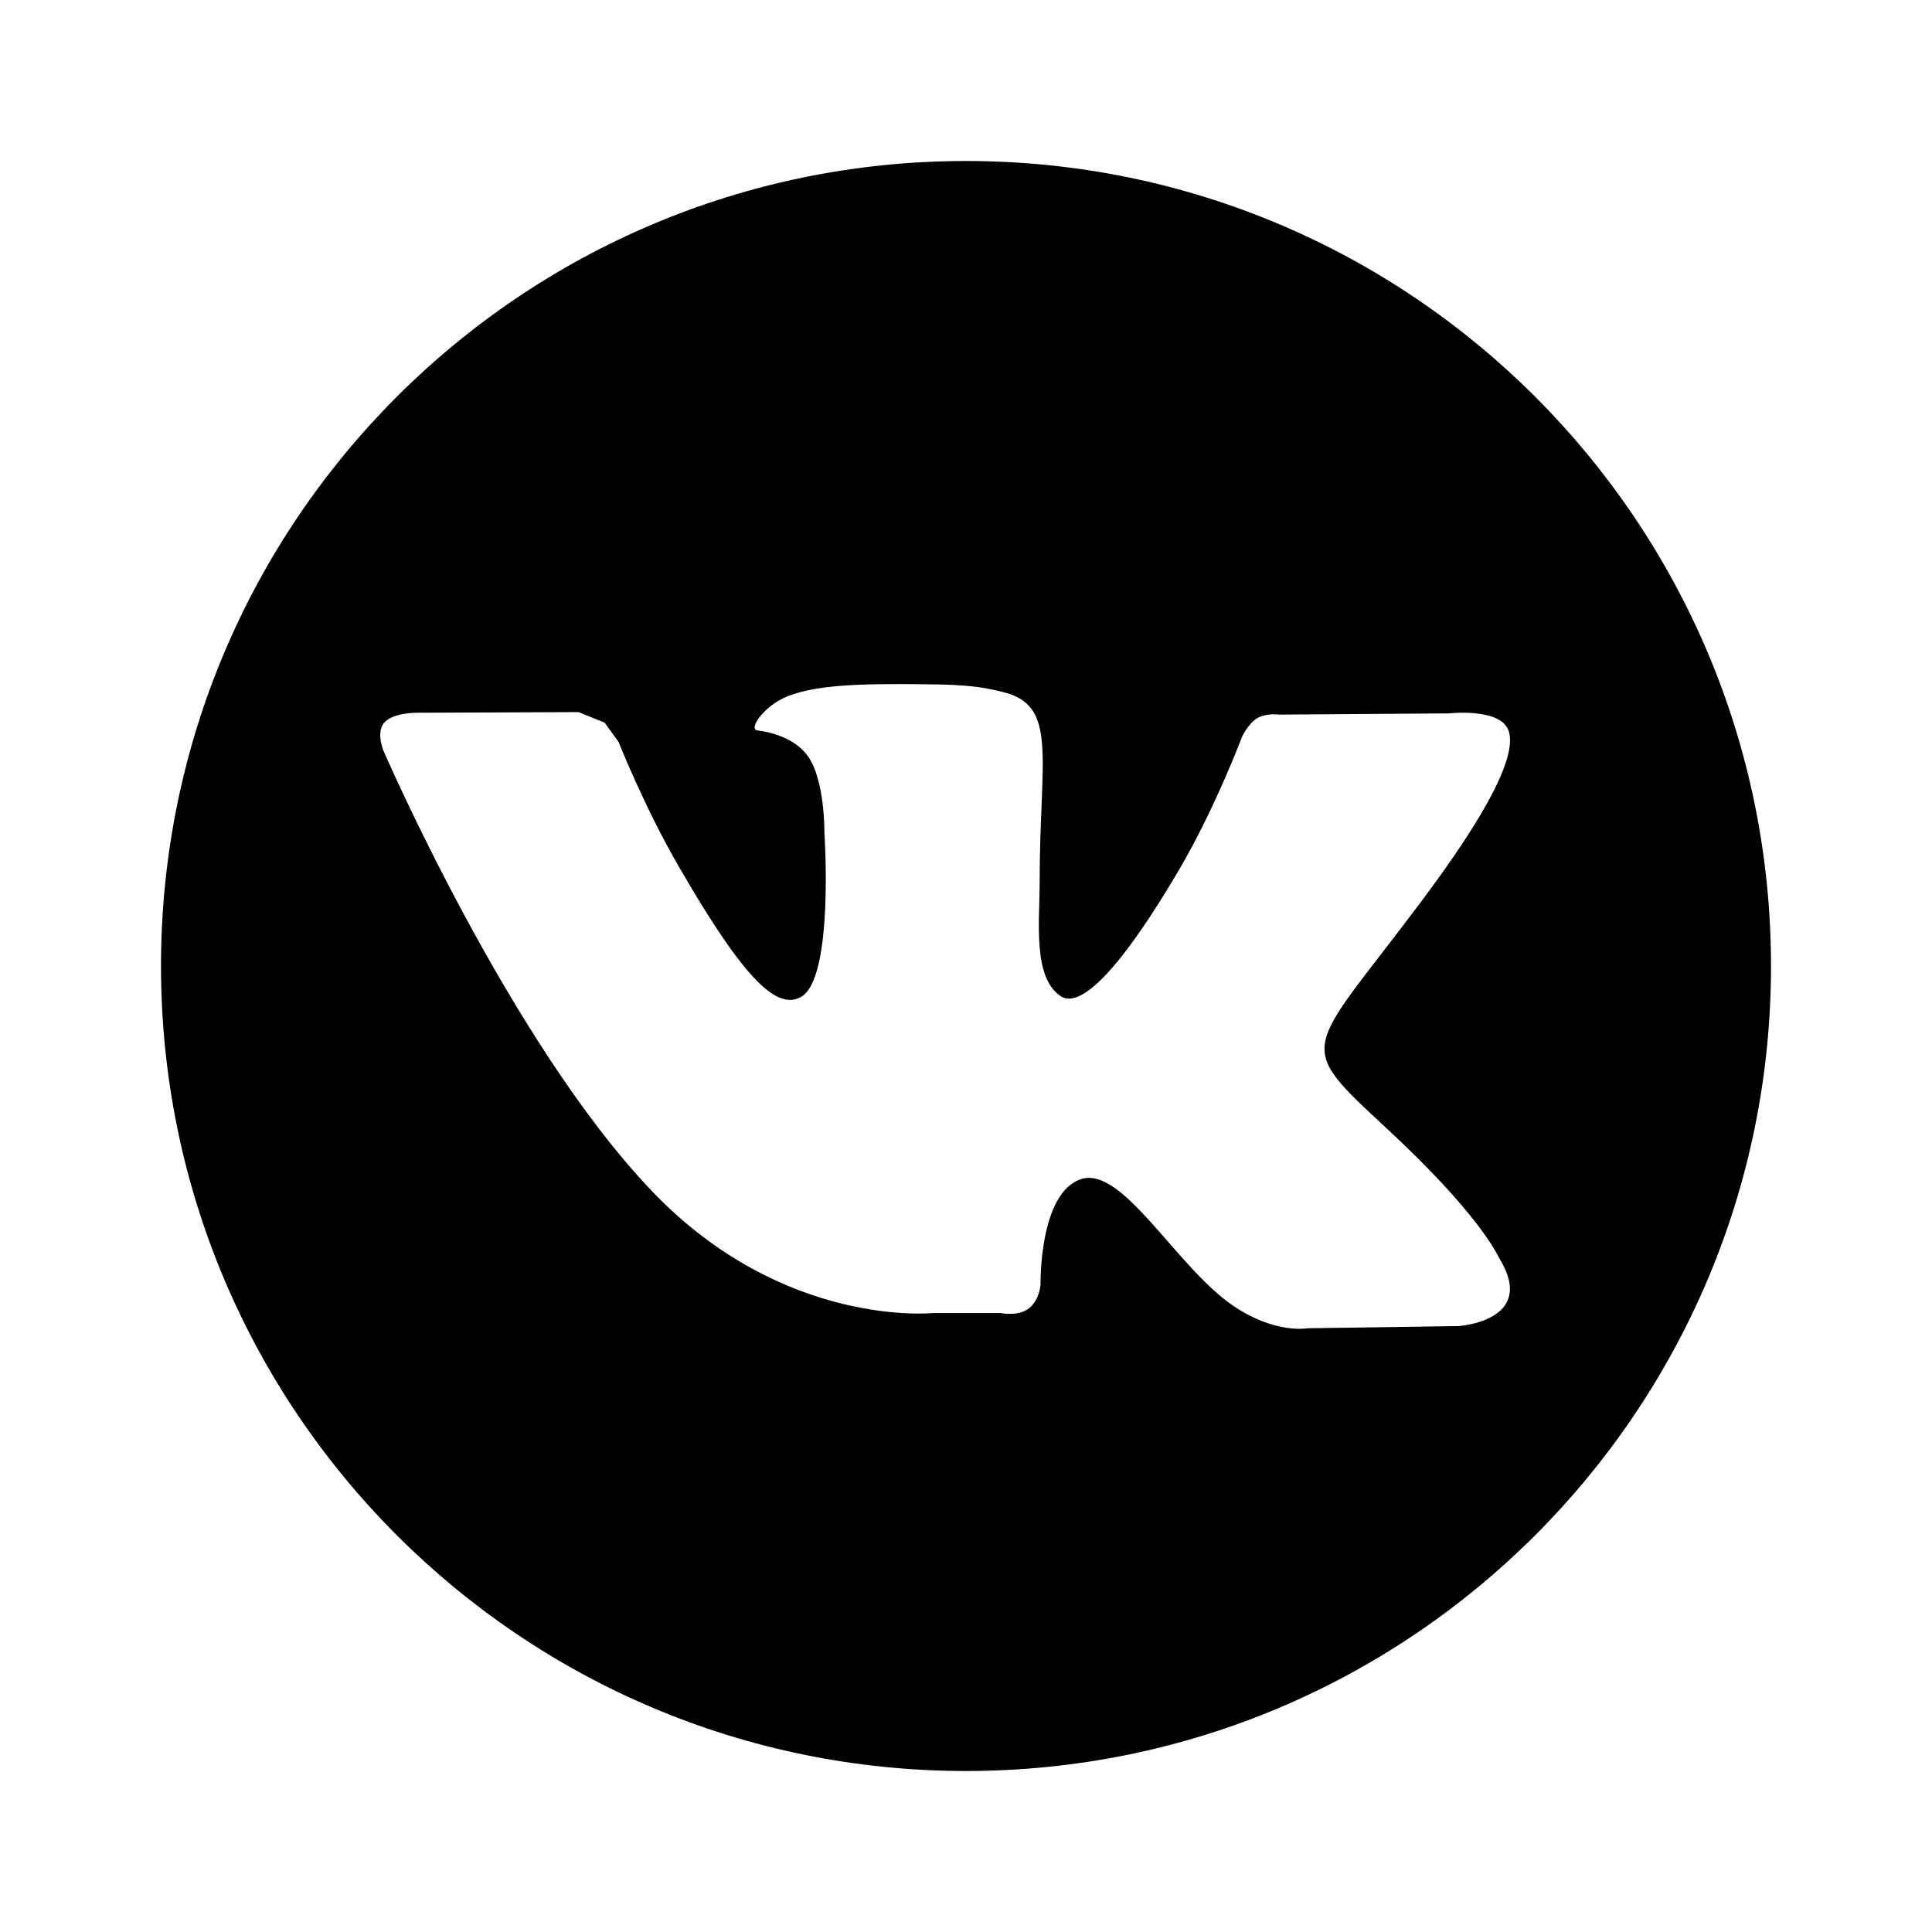
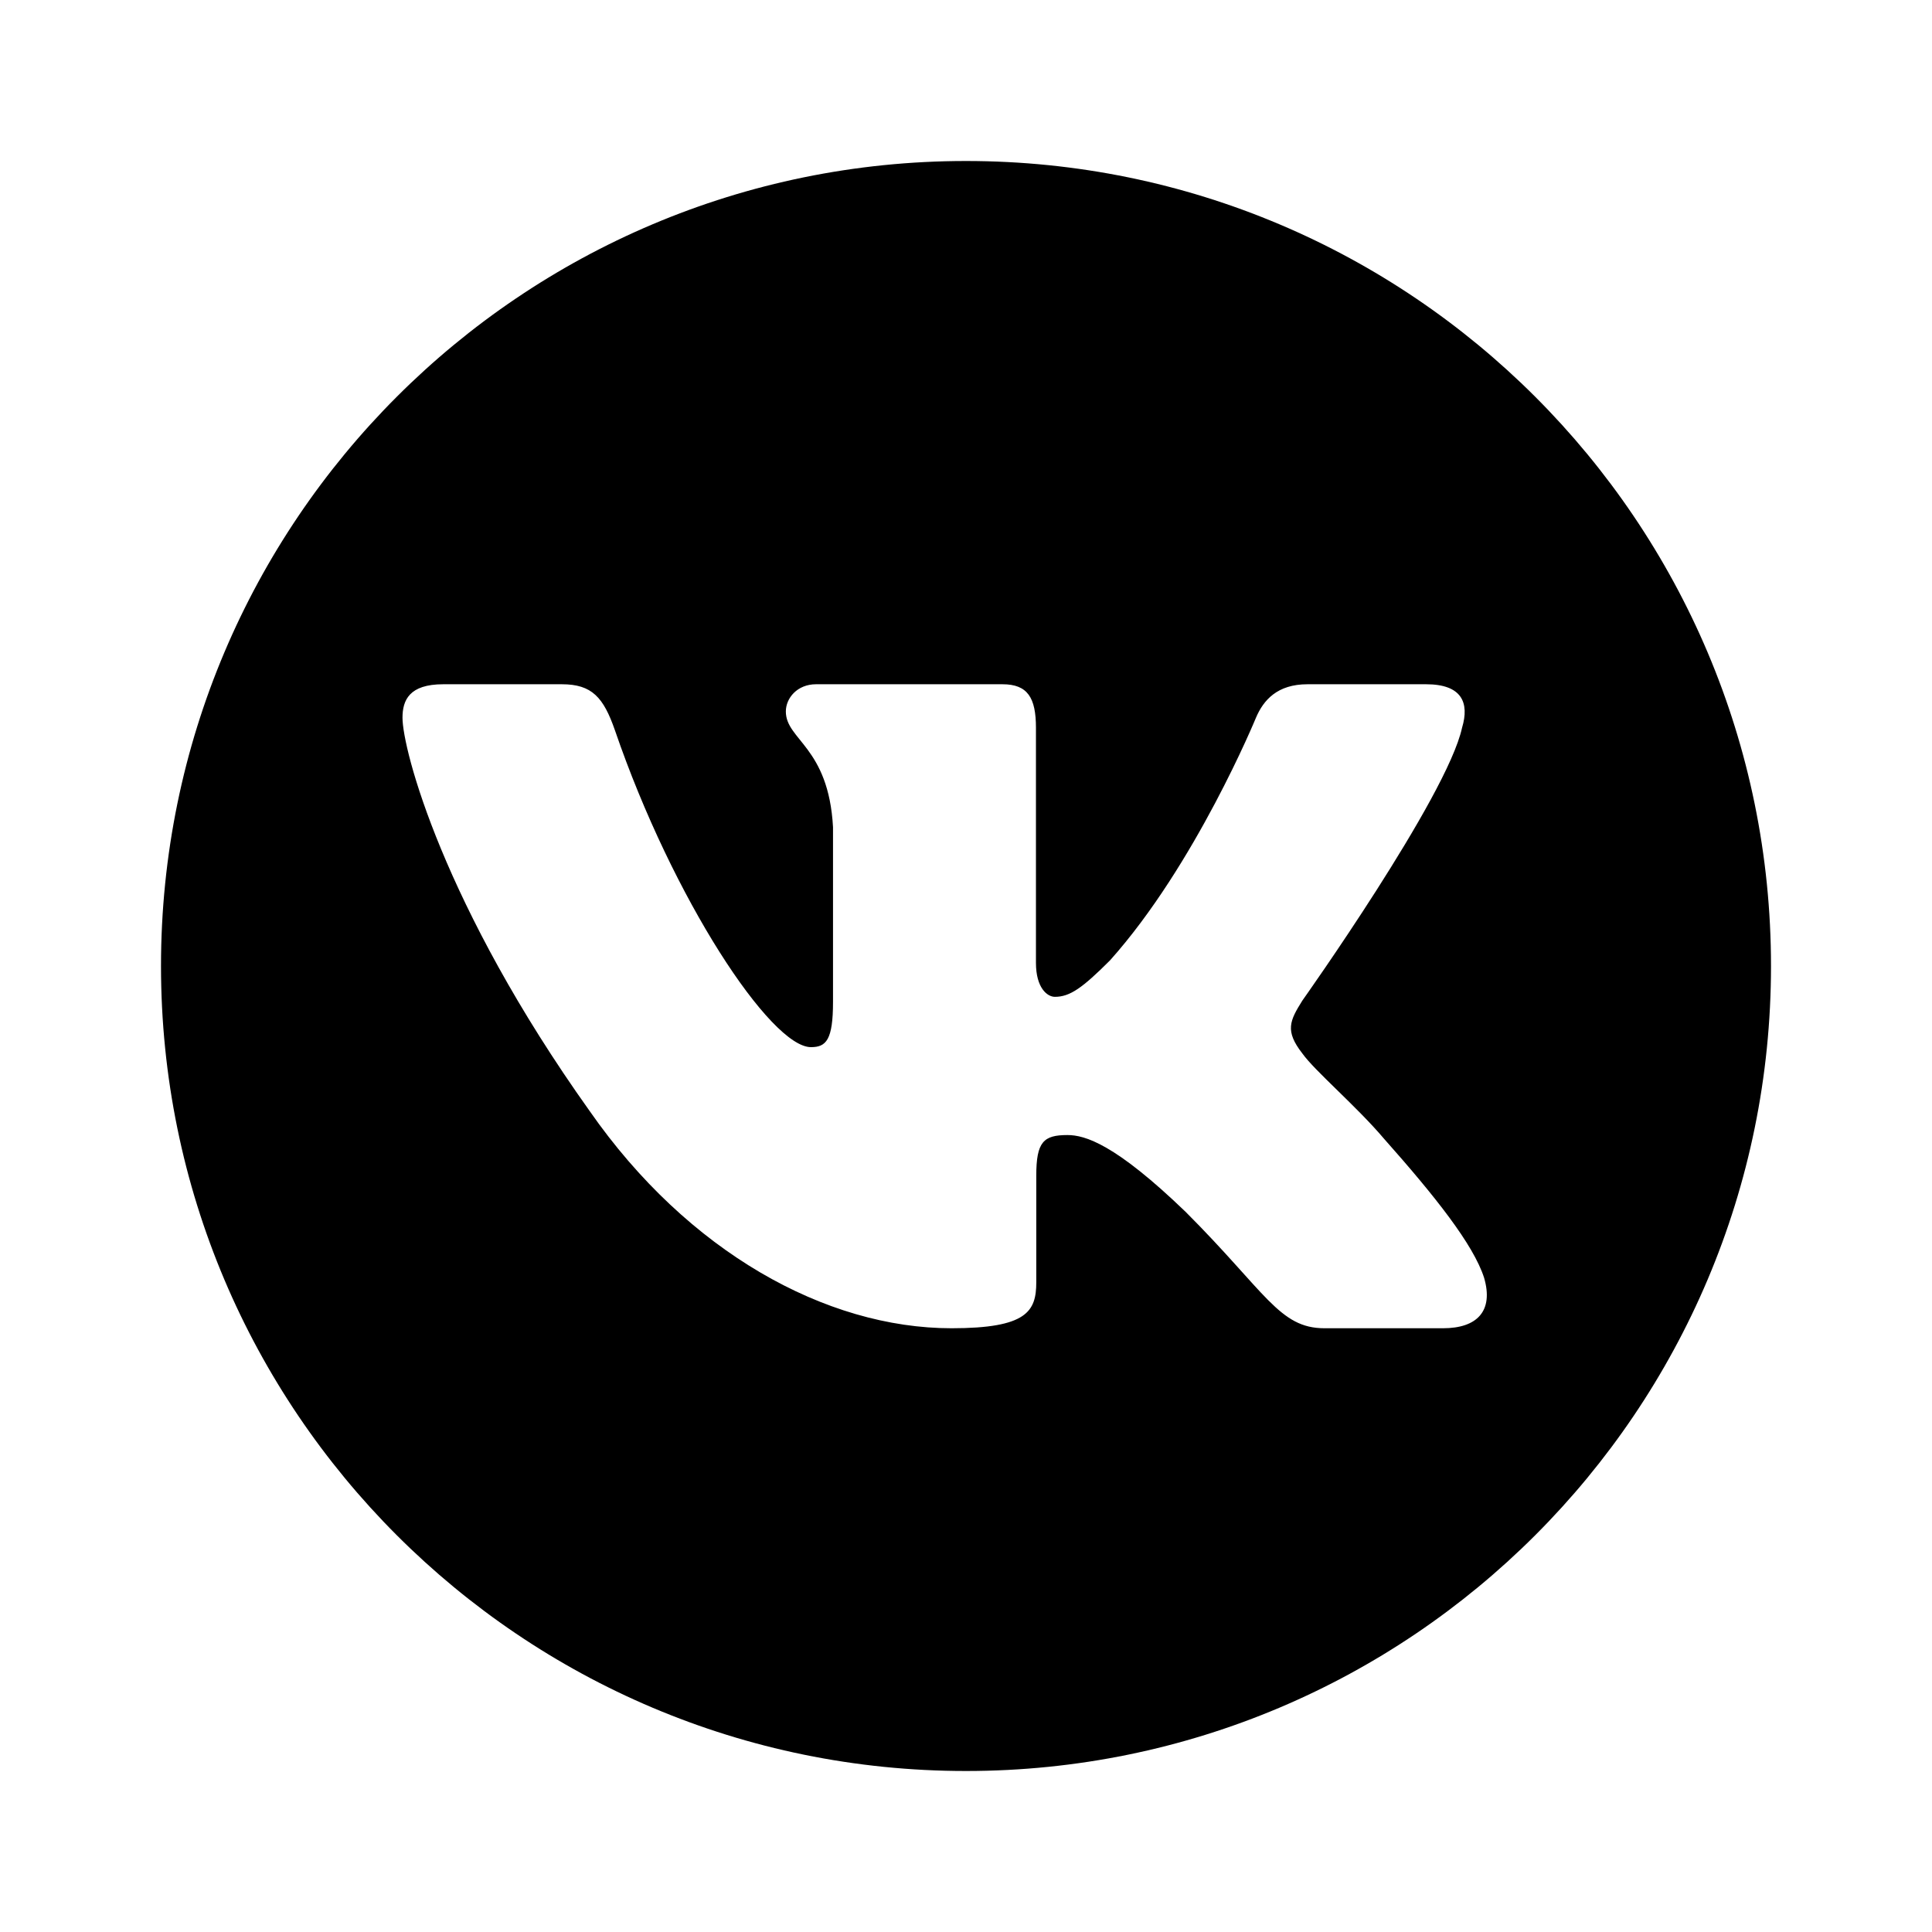
<svg xmlns="http://www.w3.org/2000/svg" version="1.1" baseProfile="full" width="24" height="24" viewBox="0 0 24.00 24.00" enable-background="new 0 0 24.00 24.00" xml:space="preserve">
-   <path fill="#000000" fill-opacity="1" stroke-width="0.2" stroke-linejoin="round" d="M 12,2C 17.523,2 22,6.477 22,12C 22,17.523 17.523,22 12,22C 6.477,22 2,17.523 2,12C 2,6.477 6.477,2 12,2 Z M 17.236,14.027C 16.062,12.937 16.22,13.114 17.637,11.223C 18.5,10.075 18.847,9.374 18.739,9.074C 18.635,8.789 18,8.862 18,8.862L 15.889,8.877C 15.889,8.877 15.731,8.854 15.615,8.923C 15.503,8.993 15.43,9.151 15.43,9.151C 15.43,9.151 15.095,10.04 14.652,10.796C 13.712,12.394 13.335,12.475 13.181,12.378C 12.826,12.148 12.915,11.45 12.915,10.953C 12.915,9.408 13.15,8.761 12.456,8.596C 12.229,8.542 12.06,8.503 11.474,8.5C 10.72,8.492 10.084,8.5 9.722,8.677C 9.479,8.796 9.294,9.058 9.41,9.074C 9.548,9.089 9.865,9.159 10.03,9.386C 10.249,9.678 10.241,10.341 10.241,10.341C 10.241,10.341 10.365,12.159 9.948,12.386C 9.663,12.54 9.275,12.224 8.439,10.776C 8.008,10.036 7.684,9.216 7.684,9.216L 7.511,8.977L 7.187,8.846L 5.181,8.854C 5.181,8.854 4.88,8.85 4.769,8.981C 4.672,9.101 4.761,9.32 4.761,9.32C 4.761,9.32 6.333,12.956 8.107,14.805C 9.737,16.504 11.59,16.311 11.59,16.311L 12.429,16.311C 12.429,16.311 12.68,16.365 12.811,16.227C 12.93,16.1 12.926,15.938 12.926,15.938C 12.926,15.938 12.911,14.813 13.431,14.647C 13.947,14.482 14.61,15.734 15.311,16.215C 15.838,16.577 16.242,16.5 16.242,16.5L 18.119,16.473C 18.119,16.473 19.097,16.411 18.631,15.641C 18.596,15.575 18.362,15.071 17.236,14.027 Z " />
+   <path fill="#000000" fill-opacity="1" stroke-width="1.333" stroke-linejoin="miter" d="M 12,2C 6.477,2 2,6.477 2,12C 2,17.523 6.477,22 12,22C 17.523,22 22,17.523 22,12C 22,6.477 17.523,2 12,2 Z M 5.506,8.5L 6.979,8.5C 7.355,8.5 7.497,8.664 7.639,9.072C 8.359,11.172 9.575,13.008 10.074,13.008C 10.262,13.008 10.348,12.921 10.348,12.445L 10.348,10.275C 10.293,9.276 9.762,9.193 9.762,8.838C 9.762,8.673 9.903,8.5 10.137,8.5L 12.453,8.5C 12.765,8.5 12.869,8.666 12.869,9.041L 12.869,11.961C 12.869,12.273 13.01,12.383 13.104,12.383C 13.291,12.383 13.446,12.273 13.789,11.93C 14.851,10.743 15.602,8.916 15.602,8.916C 15.695,8.697 15.867,8.5 16.242,8.5L 17.715,8.5C 18.16,8.5 18.256,8.729 18.162,9.041C 17.975,9.9 16.178,12.43 16.178,12.43C 16.022,12.68 15.959,12.805 16.178,13.086C 16.334,13.305 16.85,13.741 17.193,14.146C 17.826,14.859 18.303,15.459 18.436,15.873C 18.557,16.288 18.347,16.5 17.926,16.5L 16.453,16.5C 15.891,16.5 15.726,16.052 14.727,15.053C 13.852,14.21 13.478,14.1 13.26,14.1C 12.963,14.1 12.873,14.184 12.873,14.605L 12.873,15.928C 12.873,16.29 12.757,16.5 11.82,16.5C 10.259,16.5 8.544,15.551 7.326,13.803C 5.5,11.242 5,9.306 5,8.916C 5,8.697 5.085,8.5 5.506,8.5 Z " />
</svg>
